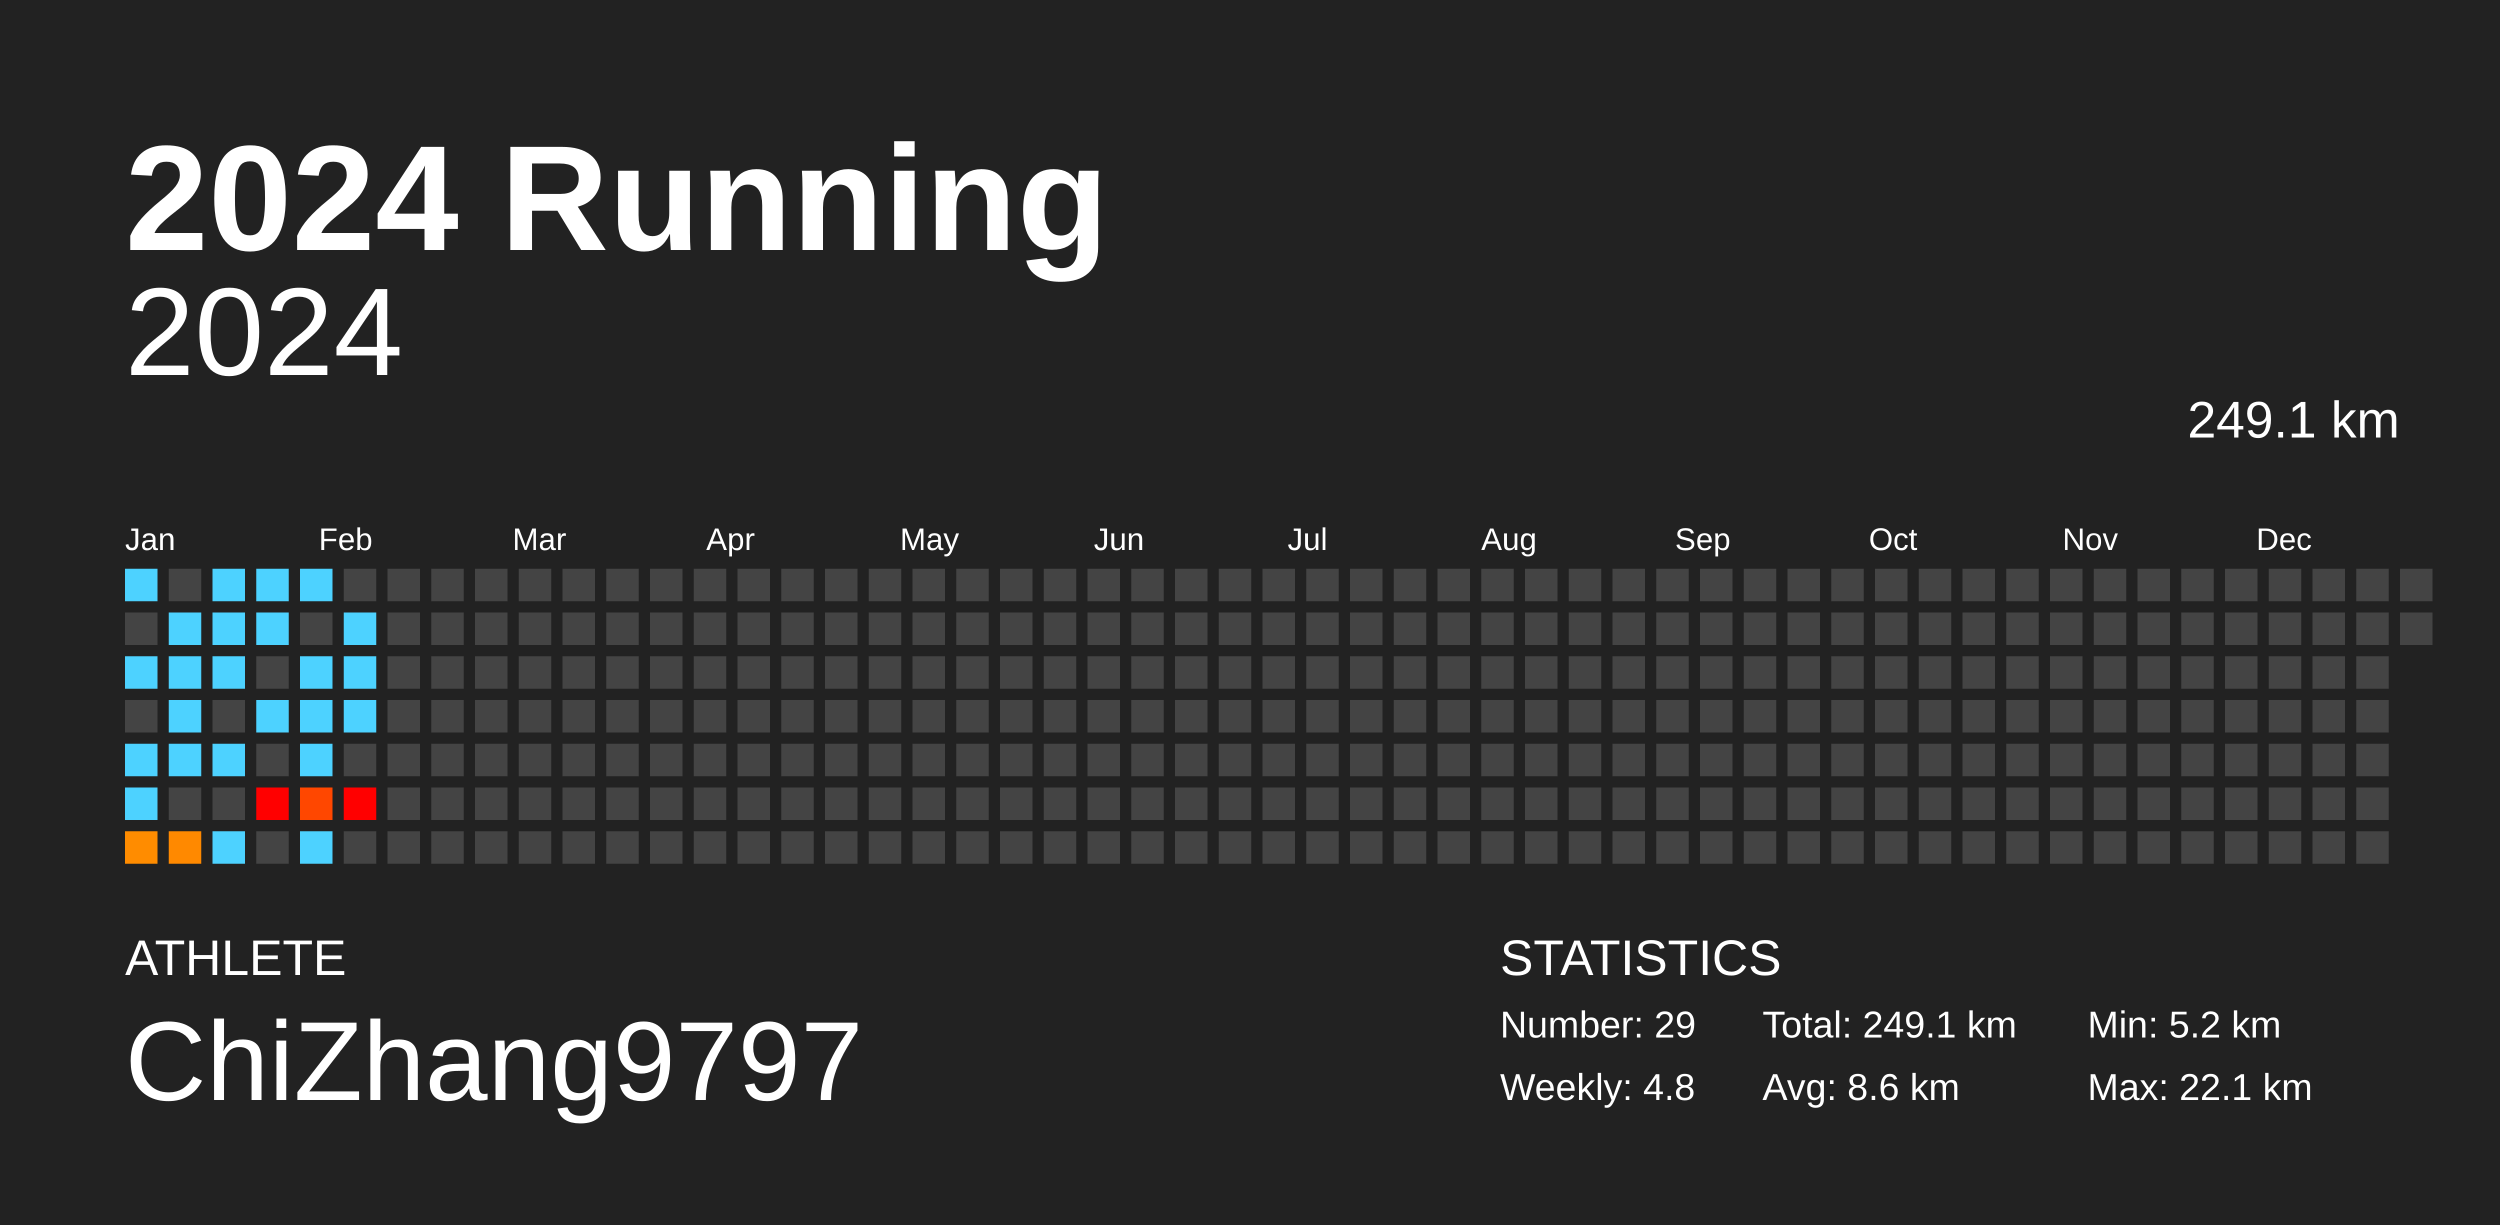
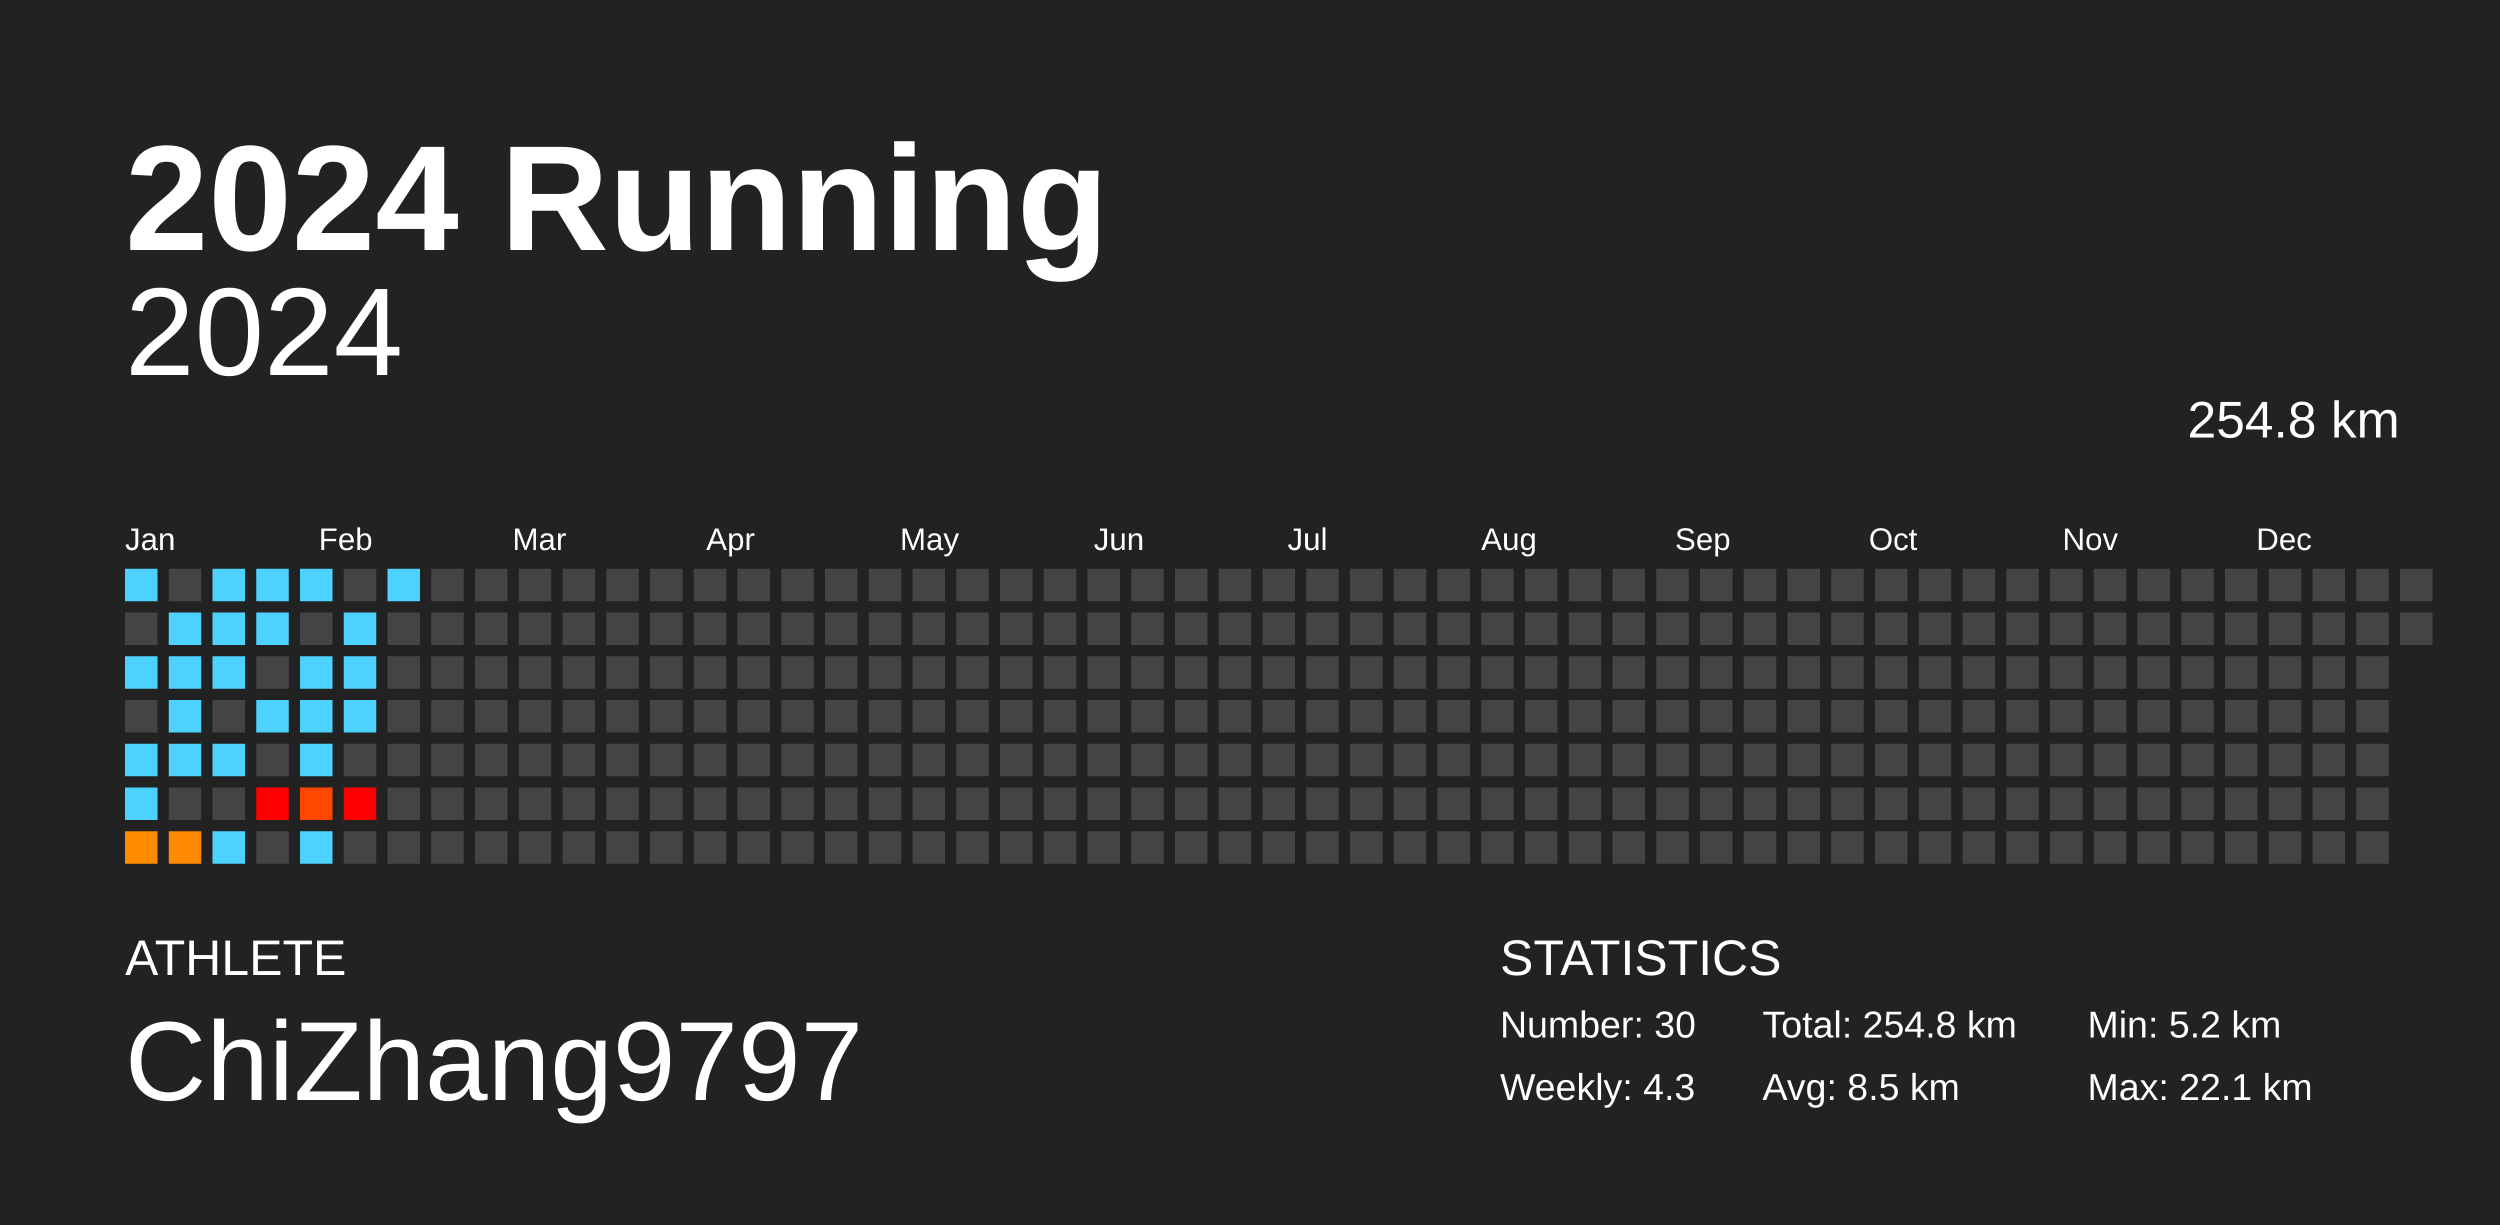
<svg xmlns="http://www.w3.org/2000/svg" baseProfile="full" height="98mm" version="1.1" viewBox="0,0,200,98" width="200mm">
  <defs />
  <rect fill="#222222" height="98" width="200" x="0" y="0" />
  <text fill="#FFFFFF" style="font-size:12px; font-family:Arial; font-weight:bold;" x="10" y="20">2024 Running</text>
  <text fill="#FFFFFF" style="font-size:4px; font-family:Arial" x="10" y="78">ATHLETE</text>
  <text fill="#FFFFFF" style="font-size:9px; font-family:Arial" x="10" y="88">ChiZhang9797</text>
  <text fill="#FFFFFF" style="font-size:4px; font-family:Arial" x="120" y="78">STATISTICS</text>
-   <text fill="#FFFFFF" style="font-size:3px; font-family:Arial" x="120" y="83">Number: 29</text>
-   <text fill="#FFFFFF" style="font-size:3px; font-family:Arial" x="120" y="88">Weekly: 4.8</text>
-   <text fill="#FFFFFF" style="font-size:3px; font-family:Arial" x="141" y="83">Total: 249.1 km</text>
-   <text fill="#FFFFFF" style="font-size:3px; font-family:Arial" x="141" y="88">Avg: 8.6 km</text>
+   <text fill="#FFFFFF" style="font-size:3px; font-family:Arial" x="120" y="83">Number: 30</text>
+   <text fill="#FFFFFF" style="font-size:3px; font-family:Arial" x="120" y="88">Weekly: 4.3</text>
+   <text fill="#FFFFFF" style="font-size:3px; font-family:Arial" x="141" y="83">Total: 254.8 km</text>
+   <text fill="#FFFFFF" style="font-size:3px; font-family:Arial" x="141" y="88">Avg: 8.5 km</text>
  <text fill="#FFFFFF" style="font-size:3px; font-family:Arial" x="167" y="83">Min: 5.2 km</text>
  <text fill="#FFFFFF" style="font-size:3px; font-family:Arial" x="167" y="88">Max: 22.1 km</text>
  <text alignment-baseline="hanging" fill="#FFFFFF" style="font-size:10.0px; font-family:Arial;" x="10" y="30">2024</text>
-   <text alignment-baseline="hanging" fill="#FFFFFF" style="font-size:4.125px; font-family:Arial;" x="175" y="35">249.1 km</text>
+   <text alignment-baseline="hanging" fill="#FFFFFF" style="font-size:4.125px; font-family:Arial;" x="175" y="35">254.8 km</text>
  <text fill="#FFFFFF" style="font-size:2.5px; font-family:Arial" x="10.0" y="44">Jan</text>
  <text fill="#FFFFFF" style="font-size:2.5px; font-family:Arial" x="25.5" y="44">Feb</text>
  <text fill="#FFFFFF" style="font-size:2.5px; font-family:Arial" x="41.0" y="44">Mar</text>
  <text fill="#FFFFFF" style="font-size:2.5px; font-family:Arial" x="56.5" y="44">Apr</text>
  <text fill="#FFFFFF" style="font-size:2.5px; font-family:Arial" x="72.0" y="44">May</text>
  <text fill="#FFFFFF" style="font-size:2.5px; font-family:Arial" x="87.5" y="44">Jun</text>
  <text fill="#FFFFFF" style="font-size:2.5px; font-family:Arial" x="103.0" y="44">Jul</text>
  <text fill="#FFFFFF" style="font-size:2.5px; font-family:Arial" x="118.5" y="44">Aug</text>
  <text fill="#FFFFFF" style="font-size:2.5px; font-family:Arial" x="134.0" y="44">Sep</text>
  <text fill="#FFFFFF" style="font-size:2.5px; font-family:Arial" x="149.5" y="44">Oct</text>
  <text fill="#FFFFFF" style="font-size:2.5px; font-family:Arial" x="165.0" y="44">Nov</text>
  <text fill="#FFFFFF" style="font-size:2.5px; font-family:Arial" x="180.5" y="44">Dec</text>
  <rect fill="#4dd2ff" height="2.6" width="2.6" x="10.0" y="45.5" />
  <rect fill="#444444" height="2.6" width="2.6" x="10.0" y="49.0" />
  <rect fill="#4dd2ff" height="2.6" width="2.6" x="10.0" y="52.5" />
  <rect fill="#444444" height="2.6" width="2.6" x="10.0" y="56.0" />
  <rect fill="#4dd2ff" height="2.6" width="2.6" x="10.0" y="59.5" />
  <rect fill="#4dd2ff" height="2.6" width="2.6" x="10.0" y="63.0" />
  <rect fill="#ff8c00" height="2.6" width="2.6" x="10.0" y="66.5" />
  <rect fill="#444444" height="2.6" width="2.6" x="13.5" y="45.5" />
  <rect fill="#4dd2ff" height="2.6" width="2.6" x="13.5" y="49.0" />
  <rect fill="#4dd2ff" height="2.6" width="2.6" x="13.5" y="52.5" />
  <rect fill="#4dd2ff" height="2.6" width="2.6" x="13.5" y="56.0" />
  <rect fill="#4dd2ff" height="2.6" width="2.6" x="13.5" y="59.5" />
  <rect fill="#444444" height="2.6" width="2.6" x="13.5" y="63.0" />
  <rect fill="#ff8900" height="2.6" width="2.6" x="13.5" y="66.5" />
  <rect fill="#4dd2ff" height="2.6" width="2.6" x="17.0" y="45.5" />
  <rect fill="#4dd2ff" height="2.6" width="2.6" x="17.0" y="49.0" />
  <rect fill="#4dd2ff" height="2.6" width="2.6" x="17.0" y="52.5" />
  <rect fill="#444444" height="2.6" width="2.6" x="17.0" y="56.0" />
  <rect fill="#4dd2ff" height="2.6" width="2.6" x="17.0" y="59.5" />
  <rect fill="#444444" height="2.6" width="2.6" x="17.0" y="63.0" />
  <rect fill="#4dd2ff" height="2.6" width="2.6" x="17.0" y="66.5" />
  <rect fill="#4dd2ff" height="2.6" width="2.6" x="20.5" y="45.5" />
  <rect fill="#4dd2ff" height="2.6" width="2.6" x="20.5" y="49.0" />
  <rect fill="#444444" height="2.6" width="2.6" x="20.5" y="52.5" />
  <rect fill="#4dd2ff" height="2.6" width="2.6" x="20.5" y="56.0" />
  <rect fill="#444444" height="2.6" width="2.6" x="20.5" y="59.5" />
  <rect fill="red" height="2.6" width="2.6" x="20.5" y="63.0" />
  <rect fill="#444444" height="2.6" width="2.6" x="20.5" y="66.5" />
  <rect fill="#4dd2ff" height="2.6" width="2.6" x="24.0" y="45.5" />
  <rect fill="#444444" height="2.6" width="2.6" x="24.0" y="49.0" />
  <rect fill="#4dd2ff" height="2.6" width="2.6" x="24.0" y="52.5" />
  <rect fill="#4dd2ff" height="2.6" width="2.6" x="24.0" y="56.0" />
  <rect fill="#4dd2ff" height="2.6" width="2.6" x="24.0" y="59.5" />
  <rect fill="#ff4700" height="2.6" width="2.6" x="24.0" y="63.0" />
  <rect fill="#4dd2ff" height="2.6" width="2.6" x="24.0" y="66.5" />
  <rect fill="#444444" height="2.6" width="2.6" x="27.5" y="45.5" />
  <rect fill="#4dd2ff" height="2.6" width="2.6" x="27.5" y="49.0" />
  <rect fill="#4dd2ff" height="2.6" width="2.6" x="27.5" y="52.5" />
  <rect fill="#4dd2ff" height="2.6" width="2.6" x="27.5" y="56.0" />
  <rect fill="#444444" height="2.6" width="2.6" x="27.5" y="59.5" />
  <rect fill="red" height="2.6" width="2.6" x="27.5" y="63.0" />
  <rect fill="#444444" height="2.6" width="2.6" x="27.5" y="66.5" />
-   <rect fill="#444444" height="2.6" width="2.6" x="31.0" y="45.5" />
+   <rect fill="#4dd2ff" height="2.6" width="2.6" x="31.0" y="45.5" />
  <rect fill="#444444" height="2.6" width="2.6" x="31.0" y="49.0" />
  <rect fill="#444444" height="2.6" width="2.6" x="31.0" y="52.5" />
  <rect fill="#444444" height="2.6" width="2.6" x="31.0" y="56.0" />
  <rect fill="#444444" height="2.6" width="2.6" x="31.0" y="59.5" />
  <rect fill="#444444" height="2.6" width="2.6" x="31.0" y="63.0" />
  <rect fill="#444444" height="2.6" width="2.6" x="31.0" y="66.5" />
  <rect fill="#444444" height="2.6" width="2.6" x="34.5" y="45.5" />
  <rect fill="#444444" height="2.6" width="2.6" x="34.5" y="49.0" />
  <rect fill="#444444" height="2.6" width="2.6" x="34.5" y="52.5" />
  <rect fill="#444444" height="2.6" width="2.6" x="34.5" y="56.0" />
  <rect fill="#444444" height="2.6" width="2.6" x="34.5" y="59.5" />
  <rect fill="#444444" height="2.6" width="2.6" x="34.5" y="63.0" />
  <rect fill="#444444" height="2.6" width="2.6" x="34.5" y="66.5" />
  <rect fill="#444444" height="2.6" width="2.6" x="38.0" y="45.5" />
  <rect fill="#444444" height="2.6" width="2.6" x="38.0" y="49.0" />
  <rect fill="#444444" height="2.6" width="2.6" x="38.0" y="52.5" />
  <rect fill="#444444" height="2.6" width="2.6" x="38.0" y="56.0" />
  <rect fill="#444444" height="2.6" width="2.6" x="38.0" y="59.5" />
  <rect fill="#444444" height="2.6" width="2.6" x="38.0" y="63.0" />
  <rect fill="#444444" height="2.6" width="2.6" x="38.0" y="66.5" />
  <rect fill="#444444" height="2.6" width="2.6" x="41.5" y="45.5" />
  <rect fill="#444444" height="2.6" width="2.6" x="41.5" y="49.0" />
  <rect fill="#444444" height="2.6" width="2.6" x="41.5" y="52.5" />
  <rect fill="#444444" height="2.6" width="2.6" x="41.5" y="56.0" />
  <rect fill="#444444" height="2.6" width="2.6" x="41.5" y="59.5" />
  <rect fill="#444444" height="2.6" width="2.6" x="41.5" y="63.0" />
  <rect fill="#444444" height="2.6" width="2.6" x="41.5" y="66.5" />
  <rect fill="#444444" height="2.6" width="2.6" x="45.0" y="45.5" />
  <rect fill="#444444" height="2.6" width="2.6" x="45.0" y="49.0" />
  <rect fill="#444444" height="2.6" width="2.6" x="45.0" y="52.5" />
  <rect fill="#444444" height="2.6" width="2.6" x="45.0" y="56.0" />
  <rect fill="#444444" height="2.6" width="2.6" x="45.0" y="59.5" />
  <rect fill="#444444" height="2.6" width="2.6" x="45.0" y="63.0" />
  <rect fill="#444444" height="2.6" width="2.6" x="45.0" y="66.5" />
  <rect fill="#444444" height="2.6" width="2.6" x="48.5" y="45.5" />
  <rect fill="#444444" height="2.6" width="2.6" x="48.5" y="49.0" />
  <rect fill="#444444" height="2.6" width="2.6" x="48.5" y="52.5" />
  <rect fill="#444444" height="2.6" width="2.6" x="48.5" y="56.0" />
  <rect fill="#444444" height="2.6" width="2.6" x="48.5" y="59.5" />
  <rect fill="#444444" height="2.6" width="2.6" x="48.5" y="63.0" />
  <rect fill="#444444" height="2.6" width="2.6" x="48.5" y="66.5" />
  <rect fill="#444444" height="2.6" width="2.6" x="52.0" y="45.5" />
  <rect fill="#444444" height="2.6" width="2.6" x="52.0" y="49.0" />
  <rect fill="#444444" height="2.6" width="2.6" x="52.0" y="52.5" />
  <rect fill="#444444" height="2.6" width="2.6" x="52.0" y="56.0" />
  <rect fill="#444444" height="2.6" width="2.6" x="52.0" y="59.5" />
  <rect fill="#444444" height="2.6" width="2.6" x="52.0" y="63.0" />
  <rect fill="#444444" height="2.6" width="2.6" x="52.0" y="66.5" />
  <rect fill="#444444" height="2.6" width="2.6" x="55.5" y="45.5" />
  <rect fill="#444444" height="2.6" width="2.6" x="55.5" y="49.0" />
  <rect fill="#444444" height="2.6" width="2.6" x="55.5" y="52.5" />
  <rect fill="#444444" height="2.6" width="2.6" x="55.5" y="56.0" />
  <rect fill="#444444" height="2.6" width="2.6" x="55.5" y="59.5" />
  <rect fill="#444444" height="2.6" width="2.6" x="55.5" y="63.0" />
  <rect fill="#444444" height="2.6" width="2.6" x="55.5" y="66.5" />
  <rect fill="#444444" height="2.6" width="2.6" x="59.0" y="45.5" />
  <rect fill="#444444" height="2.6" width="2.6" x="59.0" y="49.0" />
  <rect fill="#444444" height="2.6" width="2.6" x="59.0" y="52.5" />
  <rect fill="#444444" height="2.6" width="2.6" x="59.0" y="56.0" />
  <rect fill="#444444" height="2.6" width="2.6" x="59.0" y="59.5" />
  <rect fill="#444444" height="2.6" width="2.6" x="59.0" y="63.0" />
  <rect fill="#444444" height="2.6" width="2.6" x="59.0" y="66.5" />
  <rect fill="#444444" height="2.6" width="2.6" x="62.5" y="45.5" />
  <rect fill="#444444" height="2.6" width="2.6" x="62.5" y="49.0" />
  <rect fill="#444444" height="2.6" width="2.6" x="62.5" y="52.5" />
  <rect fill="#444444" height="2.6" width="2.6" x="62.5" y="56.0" />
  <rect fill="#444444" height="2.6" width="2.6" x="62.5" y="59.5" />
  <rect fill="#444444" height="2.6" width="2.6" x="62.5" y="63.0" />
  <rect fill="#444444" height="2.6" width="2.6" x="62.5" y="66.5" />
  <rect fill="#444444" height="2.6" width="2.6" x="66.0" y="45.5" />
  <rect fill="#444444" height="2.6" width="2.6" x="66.0" y="49.0" />
  <rect fill="#444444" height="2.6" width="2.6" x="66.0" y="52.5" />
  <rect fill="#444444" height="2.6" width="2.6" x="66.0" y="56.0" />
  <rect fill="#444444" height="2.6" width="2.6" x="66.0" y="59.5" />
  <rect fill="#444444" height="2.6" width="2.6" x="66.0" y="63.0" />
  <rect fill="#444444" height="2.6" width="2.6" x="66.0" y="66.5" />
  <rect fill="#444444" height="2.6" width="2.6" x="69.5" y="45.5" />
  <rect fill="#444444" height="2.6" width="2.6" x="69.5" y="49.0" />
  <rect fill="#444444" height="2.6" width="2.6" x="69.5" y="52.5" />
  <rect fill="#444444" height="2.6" width="2.6" x="69.5" y="56.0" />
  <rect fill="#444444" height="2.6" width="2.6" x="69.5" y="59.5" />
  <rect fill="#444444" height="2.6" width="2.6" x="69.5" y="63.0" />
  <rect fill="#444444" height="2.6" width="2.6" x="69.5" y="66.5" />
  <rect fill="#444444" height="2.6" width="2.6" x="73.0" y="45.5" />
  <rect fill="#444444" height="2.6" width="2.6" x="73.0" y="49.0" />
  <rect fill="#444444" height="2.6" width="2.6" x="73.0" y="52.5" />
  <rect fill="#444444" height="2.6" width="2.6" x="73.0" y="56.0" />
  <rect fill="#444444" height="2.6" width="2.6" x="73.0" y="59.5" />
  <rect fill="#444444" height="2.6" width="2.6" x="73.0" y="63.0" />
  <rect fill="#444444" height="2.6" width="2.6" x="73.0" y="66.5" />
  <rect fill="#444444" height="2.6" width="2.6" x="76.5" y="45.5" />
  <rect fill="#444444" height="2.6" width="2.6" x="76.5" y="49.0" />
  <rect fill="#444444" height="2.6" width="2.6" x="76.5" y="52.5" />
  <rect fill="#444444" height="2.6" width="2.6" x="76.5" y="56.0" />
  <rect fill="#444444" height="2.6" width="2.6" x="76.5" y="59.5" />
  <rect fill="#444444" height="2.6" width="2.6" x="76.5" y="63.0" />
  <rect fill="#444444" height="2.6" width="2.6" x="76.5" y="66.5" />
  <rect fill="#444444" height="2.6" width="2.6" x="80.0" y="45.5" />
  <rect fill="#444444" height="2.6" width="2.6" x="80.0" y="49.0" />
  <rect fill="#444444" height="2.6" width="2.6" x="80.0" y="52.5" />
  <rect fill="#444444" height="2.6" width="2.6" x="80.0" y="56.0" />
  <rect fill="#444444" height="2.6" width="2.6" x="80.0" y="59.5" />
  <rect fill="#444444" height="2.6" width="2.6" x="80.0" y="63.0" />
  <rect fill="#444444" height="2.6" width="2.6" x="80.0" y="66.5" />
  <rect fill="#444444" height="2.6" width="2.6" x="83.5" y="45.5" />
  <rect fill="#444444" height="2.6" width="2.6" x="83.5" y="49.0" />
  <rect fill="#444444" height="2.6" width="2.6" x="83.5" y="52.5" />
  <rect fill="#444444" height="2.6" width="2.6" x="83.5" y="56.0" />
  <rect fill="#444444" height="2.6" width="2.6" x="83.5" y="59.5" />
  <rect fill="#444444" height="2.6" width="2.6" x="83.5" y="63.0" />
  <rect fill="#444444" height="2.6" width="2.6" x="83.5" y="66.5" />
  <rect fill="#444444" height="2.6" width="2.6" x="87.0" y="45.5" />
  <rect fill="#444444" height="2.6" width="2.6" x="87.0" y="49.0" />
  <rect fill="#444444" height="2.6" width="2.6" x="87.0" y="52.5" />
  <rect fill="#444444" height="2.6" width="2.6" x="87.0" y="56.0" />
  <rect fill="#444444" height="2.6" width="2.6" x="87.0" y="59.5" />
  <rect fill="#444444" height="2.6" width="2.6" x="87.0" y="63.0" />
  <rect fill="#444444" height="2.6" width="2.6" x="87.0" y="66.5" />
  <rect fill="#444444" height="2.6" width="2.6" x="90.5" y="45.5" />
  <rect fill="#444444" height="2.6" width="2.6" x="90.5" y="49.0" />
  <rect fill="#444444" height="2.6" width="2.6" x="90.5" y="52.5" />
  <rect fill="#444444" height="2.6" width="2.6" x="90.5" y="56.0" />
  <rect fill="#444444" height="2.6" width="2.6" x="90.5" y="59.5" />
  <rect fill="#444444" height="2.6" width="2.6" x="90.5" y="63.0" />
  <rect fill="#444444" height="2.6" width="2.6" x="90.5" y="66.5" />
  <rect fill="#444444" height="2.6" width="2.6" x="94.0" y="45.5" />
  <rect fill="#444444" height="2.6" width="2.6" x="94.0" y="49.0" />
  <rect fill="#444444" height="2.6" width="2.6" x="94.0" y="52.5" />
  <rect fill="#444444" height="2.6" width="2.6" x="94.0" y="56.0" />
  <rect fill="#444444" height="2.6" width="2.6" x="94.0" y="59.5" />
  <rect fill="#444444" height="2.6" width="2.6" x="94.0" y="63.0" />
  <rect fill="#444444" height="2.6" width="2.6" x="94.0" y="66.5" />
  <rect fill="#444444" height="2.6" width="2.6" x="97.5" y="45.5" />
  <rect fill="#444444" height="2.6" width="2.6" x="97.5" y="49.0" />
  <rect fill="#444444" height="2.6" width="2.6" x="97.5" y="52.5" />
  <rect fill="#444444" height="2.6" width="2.6" x="97.5" y="56.0" />
  <rect fill="#444444" height="2.6" width="2.6" x="97.5" y="59.5" />
  <rect fill="#444444" height="2.6" width="2.6" x="97.5" y="63.0" />
  <rect fill="#444444" height="2.6" width="2.6" x="97.5" y="66.5" />
  <rect fill="#444444" height="2.6" width="2.6" x="101.0" y="45.5" />
  <rect fill="#444444" height="2.6" width="2.6" x="101.0" y="49.0" />
  <rect fill="#444444" height="2.6" width="2.6" x="101.0" y="52.5" />
  <rect fill="#444444" height="2.6" width="2.6" x="101.0" y="56.0" />
  <rect fill="#444444" height="2.6" width="2.6" x="101.0" y="59.5" />
  <rect fill="#444444" height="2.6" width="2.6" x="101.0" y="63.0" />
  <rect fill="#444444" height="2.6" width="2.6" x="101.0" y="66.5" />
  <rect fill="#444444" height="2.6" width="2.6" x="104.5" y="45.5" />
  <rect fill="#444444" height="2.6" width="2.6" x="104.5" y="49.0" />
  <rect fill="#444444" height="2.6" width="2.6" x="104.5" y="52.5" />
  <rect fill="#444444" height="2.6" width="2.6" x="104.5" y="56.0" />
  <rect fill="#444444" height="2.6" width="2.6" x="104.5" y="59.5" />
  <rect fill="#444444" height="2.6" width="2.6" x="104.5" y="63.0" />
  <rect fill="#444444" height="2.6" width="2.6" x="104.5" y="66.5" />
  <rect fill="#444444" height="2.6" width="2.6" x="108.0" y="45.5" />
  <rect fill="#444444" height="2.6" width="2.6" x="108.0" y="49.0" />
  <rect fill="#444444" height="2.6" width="2.6" x="108.0" y="52.5" />
  <rect fill="#444444" height="2.6" width="2.6" x="108.0" y="56.0" />
  <rect fill="#444444" height="2.6" width="2.6" x="108.0" y="59.5" />
  <rect fill="#444444" height="2.6" width="2.6" x="108.0" y="63.0" />
  <rect fill="#444444" height="2.6" width="2.6" x="108.0" y="66.5" />
  <rect fill="#444444" height="2.6" width="2.6" x="111.5" y="45.5" />
  <rect fill="#444444" height="2.6" width="2.6" x="111.5" y="49.0" />
  <rect fill="#444444" height="2.6" width="2.6" x="111.5" y="52.5" />
  <rect fill="#444444" height="2.6" width="2.6" x="111.5" y="56.0" />
  <rect fill="#444444" height="2.6" width="2.6" x="111.5" y="59.5" />
  <rect fill="#444444" height="2.6" width="2.6" x="111.5" y="63.0" />
  <rect fill="#444444" height="2.6" width="2.6" x="111.5" y="66.5" />
  <rect fill="#444444" height="2.6" width="2.6" x="115.0" y="45.5" />
  <rect fill="#444444" height="2.6" width="2.6" x="115.0" y="49.0" />
  <rect fill="#444444" height="2.6" width="2.6" x="115.0" y="52.5" />
  <rect fill="#444444" height="2.6" width="2.6" x="115.0" y="56.0" />
  <rect fill="#444444" height="2.6" width="2.6" x="115.0" y="59.5" />
  <rect fill="#444444" height="2.6" width="2.6" x="115.0" y="63.0" />
  <rect fill="#444444" height="2.6" width="2.6" x="115.0" y="66.5" />
  <rect fill="#444444" height="2.6" width="2.6" x="118.5" y="45.5" />
  <rect fill="#444444" height="2.6" width="2.6" x="118.5" y="49.0" />
  <rect fill="#444444" height="2.6" width="2.6" x="118.5" y="52.5" />
  <rect fill="#444444" height="2.6" width="2.6" x="118.5" y="56.0" />
  <rect fill="#444444" height="2.6" width="2.6" x="118.5" y="59.5" />
  <rect fill="#444444" height="2.6" width="2.6" x="118.5" y="63.0" />
  <rect fill="#444444" height="2.6" width="2.6" x="118.5" y="66.5" />
  <rect fill="#444444" height="2.6" width="2.6" x="122.0" y="45.5" />
  <rect fill="#444444" height="2.6" width="2.6" x="122.0" y="49.0" />
  <rect fill="#444444" height="2.6" width="2.6" x="122.0" y="52.5" />
  <rect fill="#444444" height="2.6" width="2.6" x="122.0" y="56.0" />
  <rect fill="#444444" height="2.6" width="2.6" x="122.0" y="59.5" />
  <rect fill="#444444" height="2.6" width="2.6" x="122.0" y="63.0" />
  <rect fill="#444444" height="2.6" width="2.6" x="122.0" y="66.5" />
  <rect fill="#444444" height="2.6" width="2.6" x="125.5" y="45.5" />
  <rect fill="#444444" height="2.6" width="2.6" x="125.5" y="49.0" />
  <rect fill="#444444" height="2.6" width="2.6" x="125.5" y="52.5" />
  <rect fill="#444444" height="2.6" width="2.6" x="125.5" y="56.0" />
  <rect fill="#444444" height="2.6" width="2.6" x="125.5" y="59.5" />
  <rect fill="#444444" height="2.6" width="2.6" x="125.5" y="63.0" />
  <rect fill="#444444" height="2.6" width="2.6" x="125.5" y="66.5" />
  <rect fill="#444444" height="2.6" width="2.6" x="129.0" y="45.5" />
  <rect fill="#444444" height="2.6" width="2.6" x="129.0" y="49.0" />
  <rect fill="#444444" height="2.6" width="2.6" x="129.0" y="52.5" />
  <rect fill="#444444" height="2.6" width="2.6" x="129.0" y="56.0" />
  <rect fill="#444444" height="2.6" width="2.6" x="129.0" y="59.5" />
  <rect fill="#444444" height="2.6" width="2.6" x="129.0" y="63.0" />
  <rect fill="#444444" height="2.6" width="2.6" x="129.0" y="66.5" />
  <rect fill="#444444" height="2.6" width="2.6" x="132.5" y="45.5" />
  <rect fill="#444444" height="2.6" width="2.6" x="132.5" y="49.0" />
  <rect fill="#444444" height="2.6" width="2.6" x="132.5" y="52.5" />
  <rect fill="#444444" height="2.6" width="2.6" x="132.5" y="56.0" />
  <rect fill="#444444" height="2.6" width="2.6" x="132.5" y="59.5" />
  <rect fill="#444444" height="2.6" width="2.6" x="132.5" y="63.0" />
  <rect fill="#444444" height="2.6" width="2.6" x="132.5" y="66.5" />
  <rect fill="#444444" height="2.6" width="2.6" x="136.0" y="45.5" />
  <rect fill="#444444" height="2.6" width="2.6" x="136.0" y="49.0" />
  <rect fill="#444444" height="2.6" width="2.6" x="136.0" y="52.5" />
  <rect fill="#444444" height="2.6" width="2.6" x="136.0" y="56.0" />
  <rect fill="#444444" height="2.6" width="2.6" x="136.0" y="59.5" />
  <rect fill="#444444" height="2.6" width="2.6" x="136.0" y="63.0" />
  <rect fill="#444444" height="2.6" width="2.6" x="136.0" y="66.5" />
  <rect fill="#444444" height="2.6" width="2.6" x="139.5" y="45.5" />
  <rect fill="#444444" height="2.6" width="2.6" x="139.5" y="49.0" />
  <rect fill="#444444" height="2.6" width="2.6" x="139.5" y="52.5" />
  <rect fill="#444444" height="2.6" width="2.6" x="139.5" y="56.0" />
  <rect fill="#444444" height="2.6" width="2.6" x="139.5" y="59.5" />
  <rect fill="#444444" height="2.6" width="2.6" x="139.5" y="63.0" />
  <rect fill="#444444" height="2.6" width="2.6" x="139.5" y="66.5" />
  <rect fill="#444444" height="2.6" width="2.6" x="143.0" y="45.5" />
  <rect fill="#444444" height="2.6" width="2.6" x="143.0" y="49.0" />
  <rect fill="#444444" height="2.6" width="2.6" x="143.0" y="52.5" />
  <rect fill="#444444" height="2.6" width="2.6" x="143.0" y="56.0" />
  <rect fill="#444444" height="2.6" width="2.6" x="143.0" y="59.5" />
  <rect fill="#444444" height="2.6" width="2.6" x="143.0" y="63.0" />
  <rect fill="#444444" height="2.6" width="2.6" x="143.0" y="66.5" />
  <rect fill="#444444" height="2.6" width="2.6" x="146.5" y="45.5" />
  <rect fill="#444444" height="2.6" width="2.6" x="146.5" y="49.0" />
  <rect fill="#444444" height="2.6" width="2.6" x="146.5" y="52.5" />
  <rect fill="#444444" height="2.6" width="2.6" x="146.5" y="56.0" />
  <rect fill="#444444" height="2.6" width="2.6" x="146.5" y="59.5" />
  <rect fill="#444444" height="2.6" width="2.6" x="146.5" y="63.0" />
  <rect fill="#444444" height="2.6" width="2.6" x="146.5" y="66.5" />
  <rect fill="#444444" height="2.6" width="2.6" x="150.0" y="45.5" />
  <rect fill="#444444" height="2.6" width="2.6" x="150.0" y="49.0" />
  <rect fill="#444444" height="2.6" width="2.6" x="150.0" y="52.5" />
  <rect fill="#444444" height="2.6" width="2.6" x="150.0" y="56.0" />
  <rect fill="#444444" height="2.6" width="2.6" x="150.0" y="59.5" />
  <rect fill="#444444" height="2.6" width="2.6" x="150.0" y="63.0" />
  <rect fill="#444444" height="2.6" width="2.6" x="150.0" y="66.5" />
  <rect fill="#444444" height="2.6" width="2.6" x="153.5" y="45.5" />
  <rect fill="#444444" height="2.6" width="2.6" x="153.5" y="49.0" />
  <rect fill="#444444" height="2.6" width="2.6" x="153.5" y="52.5" />
  <rect fill="#444444" height="2.6" width="2.6" x="153.5" y="56.0" />
  <rect fill="#444444" height="2.6" width="2.6" x="153.5" y="59.5" />
  <rect fill="#444444" height="2.6" width="2.6" x="153.5" y="63.0" />
  <rect fill="#444444" height="2.6" width="2.6" x="153.5" y="66.5" />
  <rect fill="#444444" height="2.6" width="2.6" x="157.0" y="45.5" />
  <rect fill="#444444" height="2.6" width="2.6" x="157.0" y="49.0" />
  <rect fill="#444444" height="2.6" width="2.6" x="157.0" y="52.5" />
  <rect fill="#444444" height="2.6" width="2.6" x="157.0" y="56.0" />
  <rect fill="#444444" height="2.6" width="2.6" x="157.0" y="59.5" />
  <rect fill="#444444" height="2.6" width="2.6" x="157.0" y="63.0" />
  <rect fill="#444444" height="2.6" width="2.6" x="157.0" y="66.5" />
  <rect fill="#444444" height="2.6" width="2.6" x="160.5" y="45.5" />
  <rect fill="#444444" height="2.6" width="2.6" x="160.5" y="49.0" />
  <rect fill="#444444" height="2.6" width="2.6" x="160.5" y="52.5" />
  <rect fill="#444444" height="2.6" width="2.6" x="160.5" y="56.0" />
  <rect fill="#444444" height="2.6" width="2.6" x="160.5" y="59.5" />
  <rect fill="#444444" height="2.6" width="2.6" x="160.5" y="63.0" />
  <rect fill="#444444" height="2.6" width="2.6" x="160.5" y="66.5" />
  <rect fill="#444444" height="2.6" width="2.6" x="164.0" y="45.5" />
  <rect fill="#444444" height="2.6" width="2.6" x="164.0" y="49.0" />
  <rect fill="#444444" height="2.6" width="2.6" x="164.0" y="52.5" />
  <rect fill="#444444" height="2.6" width="2.6" x="164.0" y="56.0" />
  <rect fill="#444444" height="2.6" width="2.6" x="164.0" y="59.5" />
  <rect fill="#444444" height="2.6" width="2.6" x="164.0" y="63.0" />
  <rect fill="#444444" height="2.6" width="2.6" x="164.0" y="66.5" />
  <rect fill="#444444" height="2.6" width="2.6" x="167.5" y="45.5" />
  <rect fill="#444444" height="2.6" width="2.6" x="167.5" y="49.0" />
  <rect fill="#444444" height="2.6" width="2.6" x="167.5" y="52.5" />
  <rect fill="#444444" height="2.6" width="2.6" x="167.5" y="56.0" />
  <rect fill="#444444" height="2.6" width="2.6" x="167.5" y="59.5" />
  <rect fill="#444444" height="2.6" width="2.6" x="167.5" y="63.0" />
  <rect fill="#444444" height="2.6" width="2.6" x="167.5" y="66.5" />
  <rect fill="#444444" height="2.6" width="2.6" x="171.0" y="45.5" />
  <rect fill="#444444" height="2.6" width="2.6" x="171.0" y="49.0" />
  <rect fill="#444444" height="2.6" width="2.6" x="171.0" y="52.5" />
  <rect fill="#444444" height="2.6" width="2.6" x="171.0" y="56.0" />
  <rect fill="#444444" height="2.6" width="2.6" x="171.0" y="59.5" />
  <rect fill="#444444" height="2.6" width="2.6" x="171.0" y="63.0" />
  <rect fill="#444444" height="2.6" width="2.6" x="171.0" y="66.5" />
  <rect fill="#444444" height="2.6" width="2.6" x="174.5" y="45.5" />
  <rect fill="#444444" height="2.6" width="2.6" x="174.5" y="49.0" />
  <rect fill="#444444" height="2.6" width="2.6" x="174.5" y="52.5" />
  <rect fill="#444444" height="2.6" width="2.6" x="174.5" y="56.0" />
  <rect fill="#444444" height="2.6" width="2.6" x="174.5" y="59.5" />
  <rect fill="#444444" height="2.6" width="2.6" x="174.5" y="63.0" />
  <rect fill="#444444" height="2.6" width="2.6" x="174.5" y="66.5" />
  <rect fill="#444444" height="2.6" width="2.6" x="178.0" y="45.5" />
  <rect fill="#444444" height="2.6" width="2.6" x="178.0" y="49.0" />
  <rect fill="#444444" height="2.6" width="2.6" x="178.0" y="52.5" />
  <rect fill="#444444" height="2.6" width="2.6" x="178.0" y="56.0" />
  <rect fill="#444444" height="2.6" width="2.6" x="178.0" y="59.5" />
  <rect fill="#444444" height="2.6" width="2.6" x="178.0" y="63.0" />
  <rect fill="#444444" height="2.6" width="2.6" x="178.0" y="66.5" />
  <rect fill="#444444" height="2.6" width="2.6" x="181.5" y="45.5" />
  <rect fill="#444444" height="2.6" width="2.6" x="181.5" y="49.0" />
  <rect fill="#444444" height="2.6" width="2.6" x="181.5" y="52.5" />
  <rect fill="#444444" height="2.6" width="2.6" x="181.5" y="56.0" />
  <rect fill="#444444" height="2.6" width="2.6" x="181.5" y="59.5" />
  <rect fill="#444444" height="2.6" width="2.6" x="181.5" y="63.0" />
  <rect fill="#444444" height="2.6" width="2.6" x="181.5" y="66.5" />
  <rect fill="#444444" height="2.6" width="2.6" x="185.0" y="45.5" />
  <rect fill="#444444" height="2.6" width="2.6" x="185.0" y="49.0" />
  <rect fill="#444444" height="2.6" width="2.6" x="185.0" y="52.5" />
  <rect fill="#444444" height="2.6" width="2.6" x="185.0" y="56.0" />
  <rect fill="#444444" height="2.6" width="2.6" x="185.0" y="59.5" />
  <rect fill="#444444" height="2.6" width="2.6" x="185.0" y="63.0" />
  <rect fill="#444444" height="2.6" width="2.6" x="185.0" y="66.5" />
  <rect fill="#444444" height="2.6" width="2.6" x="188.5" y="45.5" />
  <rect fill="#444444" height="2.6" width="2.6" x="188.5" y="49.0" />
  <rect fill="#444444" height="2.6" width="2.6" x="188.5" y="52.5" />
  <rect fill="#444444" height="2.6" width="2.6" x="188.5" y="56.0" />
  <rect fill="#444444" height="2.6" width="2.6" x="188.5" y="59.5" />
  <rect fill="#444444" height="2.6" width="2.6" x="188.5" y="63.0" />
  <rect fill="#444444" height="2.6" width="2.6" x="188.5" y="66.5" />
  <rect fill="#444444" height="2.6" width="2.6" x="192.0" y="45.5" />
  <rect fill="#444444" height="2.6" width="2.6" x="192.0" y="49.0" />
</svg>
